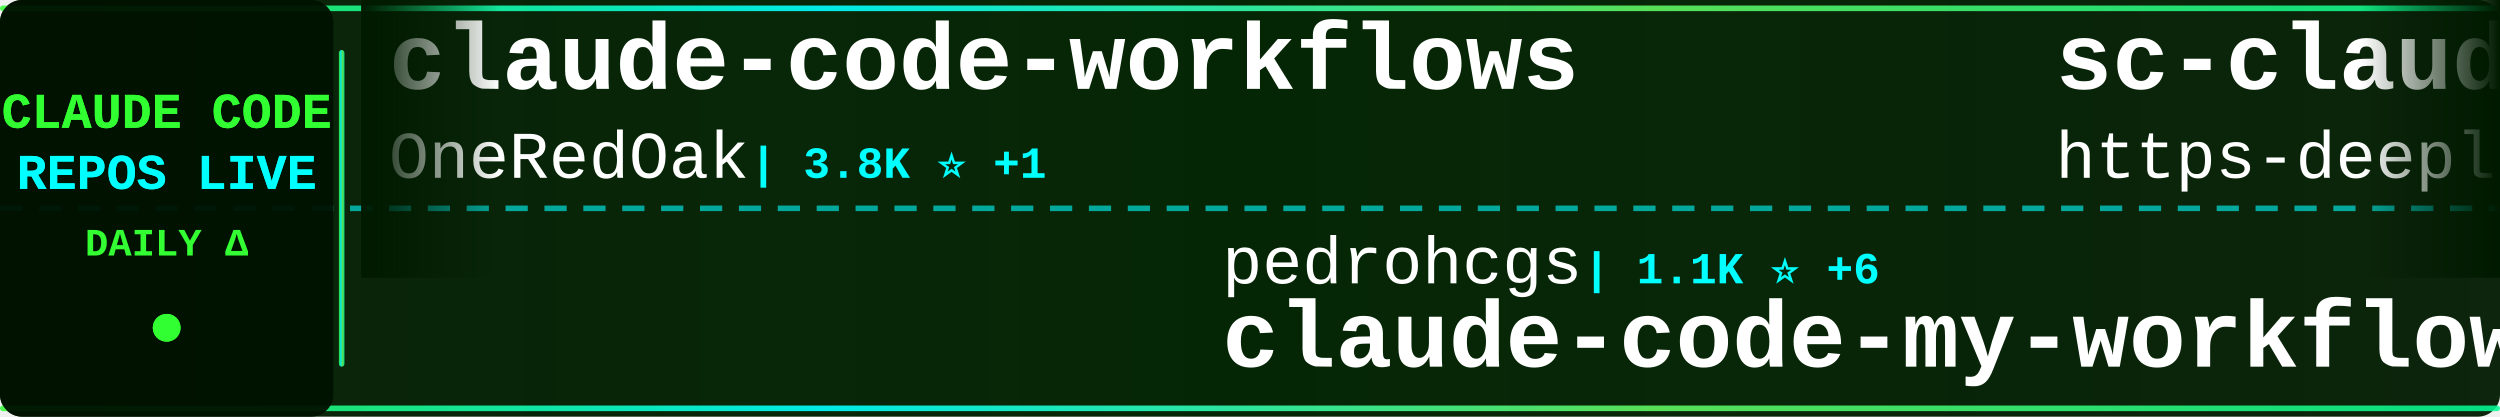
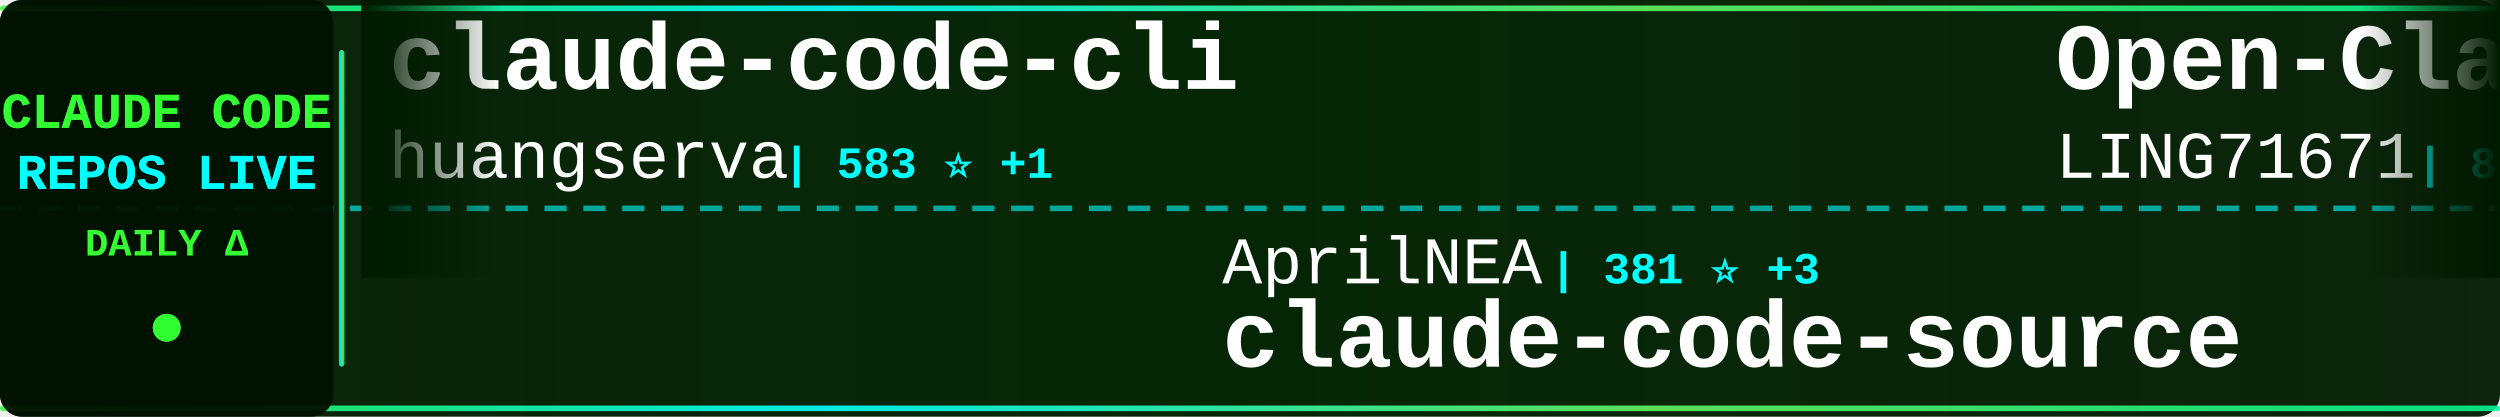
<svg xmlns="http://www.w3.org/2000/svg" width="900" height="150">
  <defs>
    <linearGradient id="tickerBg" x1="0%" y1="0%" x2="100%" y2="0%">
      <stop offset="0%" style="stop-color:#001a00;stop-opacity:0.95" />
      <stop offset="50%" style="stop-color:#002200;stop-opacity:0.98" />
      <stop offset="100%" style="stop-color:#001a00;stop-opacity:0.95" />
    </linearGradient>
    <linearGradient id="borderGrad" x1="0%" y1="0%" x2="100%" y2="0%">
      <stop offset="0%" style="stop-color:#33ff33;stop-opacity:0.85">
        <animate attributeName="stop-opacity" values="0.85;1;0.85" dur="2s" repeatCount="indefinite" />
      </stop>
      <stop offset="33%" style="stop-color:#00ffff;stop-opacity:0.9">
        <animate attributeName="stop-opacity" values="0.9;1;0.9" dur="2.2s" repeatCount="indefinite" />
      </stop>
      <stop offset="66%" style="stop-color:#66ff66;stop-opacity:0.85">
        <animate attributeName="stop-opacity" values="0.85;1;0.85" dur="1.8s" repeatCount="indefinite" />
      </stop>
      <stop offset="100%" style="stop-color:#00ff99;stop-opacity:0.85">
        <animate attributeName="stop-opacity" values="0.85;1;0.85" dur="2s" repeatCount="indefinite" />
      </stop>
    </linearGradient>
    <filter id="textGlow">
      <feGaussianBlur stdDeviation="0.1" result="coloredBlur" />
      <feMerge>
        <feMergeNode in="coloredBlur" />
        <feMergeNode in="SourceGraphic" />
      </feMerge>
    </filter>
    <filter id="metricGlow">
      <feGaussianBlur stdDeviation="0.2" result="coloredBlur" />
      <feMerge>
        <feMergeNode in="coloredBlur" />
        <feMergeNode in="SourceGraphic" />
      </feMerge>
    </filter>
    <linearGradient id="leftFade" x1="0%" y1="0%" x2="100%" y2="0%">
      <stop offset="0%" style="stop-color:#001a00;stop-opacity:1" />
      <stop offset="100%" style="stop-color:#001a00;stop-opacity:0" />
    </linearGradient>
    <linearGradient id="rightFade" x1="0%" y1="0%" x2="100%" y2="0%">
      <stop offset="0%" style="stop-color:#001a00;stop-opacity:0" />
      <stop offset="100%" style="stop-color:#001a00;stop-opacity:1" />
    </linearGradient>
  </defs>
  <rect width="900" height="150" fill="url(#tickerBg)" rx="8" />
  <rect x="0" y="2" width="900" height="2" fill="url(#borderGrad)" rx="1" />
  <rect x="0" y="146" width="900" height="2" fill="url(#borderGrad)" rx="1" />
  <line x1="0" y1="75" x2="900" y2="75" stroke="#00ffff" stroke-width="2" stroke-dasharray="8 6" opacity="0.6" />
  <rect x="0" y="0" width="120" height="150" fill="#001100" opacity="0.95" rx="8" />
  <text x="60" y="46" font-family="'Courier New', monospace" font-size="18" font-weight="bold" fill="#33ff33" text-anchor="middle" filter="url(#textGlow)">
    CLAUDE CODE
  </text>
  <text x="60" y="68" font-family="'Courier New', monospace" font-size="18" font-weight="bold" fill="#00ffff" text-anchor="middle" filter="url(#textGlow)">
    REPOS LIVE
  </text>
  <text x="60" y="92" font-family="'Courier New', monospace" font-size="14" font-weight="bold" fill="#33ff33" text-anchor="middle">
    DAILY Δ
  </text>
  <circle cx="60" cy="118" r="5" fill="#33ff33" filter="url(#metricGlow)">
    <animate attributeName="r" values="4;6;4" dur="1.5s" repeatCount="indefinite" />
    <animate attributeName="opacity" values="0.6;1;0.6" dur="1.5s" repeatCount="indefinite" />
  </circle>
  <rect x="122" y="18" width="2" height="114" fill="url(#borderGrad)" rx="1" />
  <clipPath id="tickerClip">
    <rect x="130" y="0" width="770" height="150" />
  </clipPath>
  <g clip-path="url(#tickerClip)">
    <g id="tickerItems">
      <animateTransform attributeName="transform" attributeType="XML" type="translate" from="0 0" to="-3000 0" dur="54s" repeatCount="indefinite" />
      <g transform="translate(0, 0)">
-         <text x="140" y="32" font-family="'Courier New', monospace" font-size="34" font-weight="bold" fill="#ffffff">claude-code-workflows</text>
-         <text x="140" y="64" font-family="'Courier New', monospace" font-size="24" font-weight="normal" fill="#ffffff" opacity="1.0">OneRedOak</text>
-         <text x="270" y="64" font-family="'Courier New', monospace" font-size="16" font-weight="bold" fill="#00ffff"> | 3.8K ⭐ +1</text>
+         <text x="140" y="32" font-family="'Courier New', monospace" font-size="34" font-weight="bold" fill="#ffffff">claude-code-cli</text>
+         <text x="140" y="64" font-family="'Courier New', monospace" font-size="24" font-weight="normal" fill="#ffffff" opacity="1.0">huangserva</text>
+         <text x="282" y="64" font-family="'Courier New', monospace" font-size="16" font-weight="bold" fill="#00ffff"> | 583 ⭐ +1</text>
      </g>
      <g transform="translate(300, 0)">
-         <text x="140" y="102" font-family="'Courier New', monospace" font-size="24" font-weight="normal" fill="#ffffff" opacity="1.0">pedrohcgs</text>
-         <text x="270" y="102" font-family="'Courier New', monospace" font-size="16" font-weight="bold" fill="#00ffff"> | 1.1K ⭐ +6</text>
-         <text x="140" y="132" font-family="'Courier New', monospace" font-size="34" font-weight="bold" fill="#ffffff">claude-code-my-workflow</text>
+         <text x="140" y="102" font-family="'Courier New', monospace" font-size="24" font-weight="normal" fill="#ffffff" opacity="1.0">AprilNEA</text>
+         <text x="258" y="102" font-family="'Courier New', monospace" font-size="16" font-weight="bold" fill="#00ffff"> | 381 ⭐ +3</text>
+         <text x="140" y="132" font-family="'Courier New', monospace" font-size="34" font-weight="bold" fill="#ffffff">claude-code-source</text>
      </g>
      <g transform="translate(600, 0)">
-         <text x="140" y="32" font-family="'Courier New', monospace" font-size="34" font-weight="bold" fill="#ffffff">sc-claude-code-files</text>
-         <text x="140" y="64" font-family="'Courier New', monospace" font-size="24" font-weight="normal" fill="#ffffff" opacity="1.0">https-deeplearning-ai</text>
-         <text x="414" y="64" font-family="'Courier New', monospace" font-size="16" font-weight="bold" fill="#00ffff"> | 510 ⭐ +1</text>
+         <text x="140" y="32" font-family="'Courier New', monospace" font-size="34" font-weight="bold" fill="#ffffff">Open-ClaudeCode</text>
+         <text x="140" y="64" font-family="'Courier New', monospace" font-size="24" font-weight="normal" fill="#ffffff" opacity="1.0">LING71671</text>
+         <text x="270" y="64" font-family="'Courier New', monospace" font-size="16" font-weight="bold" fill="#00ffff"> | 830 ⭐</text>
      </g>
      <g transform="translate(900, 0)">
        <text x="140" y="102" font-family="'Courier New', monospace" font-size="24" font-weight="normal" fill="#ffffff" opacity="1.0">luongnv89</text>
-         <text x="270" y="102" font-family="'Courier New', monospace" font-size="16" font-weight="bold" fill="#00ffff"> | 33.0K ⭐ +197</text>
+         <text x="270" y="102" font-family="'Courier New', monospace" font-size="16" font-weight="bold" fill="#00ffff"> | 33.0K ⭐ +195</text>
        <text x="140" y="132" font-family="'Courier New', monospace" font-size="34" font-weight="bold" fill="#ffffff">claude-howto</text>
      </g>
      <g transform="translate(1200, 0)">
-         <text x="140" y="32" font-family="'Courier New', monospace" font-size="34" font-weight="bold" fill="#ffffff">claude-code-analysis</text>
-         <text x="140" y="64" font-family="'Courier New', monospace" font-size="24" font-weight="normal" fill="#ffffff" opacity="1.0">liuup</text>
-         <text x="222" y="64" font-family="'Courier New', monospace" font-size="16" font-weight="bold" fill="#00ffff"> | 2.5K ⭐ +24</text>
+         <text x="140" y="32" font-family="'Courier New', monospace" font-size="34" font-weight="bold" fill="#ffffff">agents</text>
+         <text x="140" y="64" font-family="'Courier New', monospace" font-size="24" font-weight="normal" fill="#ffffff" opacity="1.0">wshobson</text>
+         <text x="258" y="64" font-family="'Courier New', monospace" font-size="16" font-weight="bold" fill="#00ffff"> | 35.4K ⭐ +77</text>
      </g>
      <g transform="translate(1500, 0)">
-         <text x="140" y="102" font-family="'Courier New', monospace" font-size="24" font-weight="normal" fill="#ffffff" opacity="1.0">anthropics</text>
-         <text x="282" y="102" font-family="'Courier New', monospace" font-size="16" font-weight="bold" fill="#00ffff"> | 7.6K ⭐ +15</text>
-         <text x="140" y="132" font-family="'Courier New', monospace" font-size="34" font-weight="bold" fill="#ffffff">claude-code-action</text>
+         <text x="140" y="102" font-family="'Courier New', monospace" font-size="24" font-weight="normal" fill="#ffffff" opacity="1.0">kodu-ai</text>
+         <text x="246" y="102" font-family="'Courier New', monospace" font-size="16" font-weight="bold" fill="#00ffff"> | 5.3K ⭐</text>
+         <text x="140" y="132" font-family="'Courier New', monospace" font-size="34" font-weight="bold" fill="#ffffff">claude-coder</text>
      </g>
      <g transform="translate(1800, 0)">
-         <text x="140" y="32" font-family="'Courier New', monospace" font-size="34" font-weight="bold" fill="#ffffff">claude-code-base-action</text>
-         <text x="140" y="64" font-family="'Courier New', monospace" font-size="24" font-weight="normal" fill="#ffffff" opacity="1.0">anthropics</text>
-         <text x="282" y="64" font-family="'Courier New', monospace" font-size="16" font-weight="bold" fill="#00ffff"> | 827 ⭐ +2</text>
+         <text x="140" y="32" font-family="'Courier New', monospace" font-size="34" font-weight="bold" fill="#ffffff">claude-code-rev</text>
+         <text x="140" y="64" font-family="'Courier New', monospace" font-size="24" font-weight="normal" fill="#ffffff" opacity="1.0">oboard</text>
+         <text x="234" y="64" font-family="'Courier New', monospace" font-size="16" font-weight="bold" fill="#00ffff"> | 3.1K ⭐ +4</text>
      </g>
      <g transform="translate(2100, 0)">
-         <text x="140" y="102" font-family="'Courier New', monospace" font-size="24" font-weight="normal" fill="#ffffff" opacity="1.0">centminmod</text>
-         <text x="282" y="102" font-family="'Courier New', monospace" font-size="16" font-weight="bold" fill="#00ffff"> | 2.3K ⭐ +1</text>
-         <text x="140" y="132" font-family="'Courier New', monospace" font-size="34" font-weight="bold" fill="#ffffff">my-claude-code-setup</text>
+         <text x="140" y="102" font-family="'Courier New', monospace" font-size="24" font-weight="normal" fill="#ffffff" opacity="1.0">nicedreamzapp</text>
+         <text x="318" y="102" font-family="'Courier New', monospace" font-size="16" font-weight="bold" fill="#00ffff"> | 2.6K ⭐ +7</text>
+         <text x="140" y="132" font-family="'Courier New', monospace" font-size="34" font-weight="bold" fill="#ffffff">claude-code-local</text>
      </g>
      <g transform="translate(2400, 0)">
-         <text x="140" y="32" font-family="'Courier New', monospace" font-size="34" font-weight="bold" fill="#ffffff">claude-code-local</text>
-         <text x="140" y="64" font-family="'Courier New', monospace" font-size="24" font-weight="normal" fill="#ffffff" opacity="1.0">nicedreamzapp</text>
-         <text x="318" y="64" font-family="'Courier New', monospace" font-size="16" font-weight="bold" fill="#00ffff"> | 2.6K ⭐ +9</text>
+         <text x="140" y="32" font-family="'Courier New', monospace" font-size="34" font-weight="bold" fill="#ffffff">cc-switch</text>
+         <text x="140" y="64" font-family="'Courier New', monospace" font-size="24" font-weight="normal" fill="#ffffff" opacity="1.0">farion1231</text>
+         <text x="282" y="64" font-family="'Courier New', monospace" font-size="16" font-weight="bold" fill="#00ffff"> | 71.8K ⭐ +1.0K</text>
      </g>
      <g transform="translate(2700, 0)">
-         <text x="140" y="102" font-family="'Courier New', monospace" font-size="24" font-weight="normal" fill="#ffffff" opacity="1.0">darcyegb</text>
-         <text x="258" y="102" font-family="'Courier New', monospace" font-size="16" font-weight="bold" fill="#00ffff"> | 694 ⭐ +1</text>
-         <text x="140" y="132" font-family="'Courier New', monospace" font-size="34" font-weight="bold" fill="#ffffff">ClaudeCodeAgents</text>
+         <text x="140" y="102" font-family="'Courier New', monospace" font-size="24" font-weight="normal" fill="#ffffff" opacity="1.0">anthropics</text>
+         <text x="282" y="102" font-family="'Courier New', monospace" font-size="16" font-weight="bold" fill="#00ffff"> | 135.0K ⭐ +799</text>
+         <text x="140" y="132" font-family="'Courier New', monospace" font-size="34" font-weight="bold" fill="#ffffff">skills</text>
      </g>
      <g transform="translate(3000, 0)">
-         <text x="140" y="32" font-family="'Courier New', monospace" font-size="34" font-weight="bold" fill="#ffffff">claude-code-workflows</text>
-         <text x="140" y="64" font-family="'Courier New', monospace" font-size="24" font-weight="normal" fill="#ffffff" opacity="1.0">OneRedOak</text>
-         <text x="270" y="64" font-family="'Courier New', monospace" font-size="16" font-weight="bold" fill="#00ffff"> | 3.8K ⭐ +1</text>
+         <text x="140" y="32" font-family="'Courier New', monospace" font-size="34" font-weight="bold" fill="#ffffff">claude-code-cli</text>
+         <text x="140" y="64" font-family="'Courier New', monospace" font-size="24" font-weight="normal" fill="#ffffff" opacity="1.0">huangserva</text>
+         <text x="282" y="64" font-family="'Courier New', monospace" font-size="16" font-weight="bold" fill="#00ffff"> | 583 ⭐ +1</text>
      </g>
      <g transform="translate(3300, 0)">
-         <text x="140" y="102" font-family="'Courier New', monospace" font-size="24" font-weight="normal" fill="#ffffff" opacity="1.0">pedrohcgs</text>
-         <text x="270" y="102" font-family="'Courier New', monospace" font-size="16" font-weight="bold" fill="#00ffff"> | 1.1K ⭐ +6</text>
-         <text x="140" y="132" font-family="'Courier New', monospace" font-size="34" font-weight="bold" fill="#ffffff">claude-code-my-workflow</text>
+         <text x="140" y="102" font-family="'Courier New', monospace" font-size="24" font-weight="normal" fill="#ffffff" opacity="1.0">AprilNEA</text>
+         <text x="258" y="102" font-family="'Courier New', monospace" font-size="16" font-weight="bold" fill="#00ffff"> | 381 ⭐ +3</text>
+         <text x="140" y="132" font-family="'Courier New', monospace" font-size="34" font-weight="bold" fill="#ffffff">claude-code-source</text>
      </g>
      <g transform="translate(3600, 0)">
-         <text x="140" y="32" font-family="'Courier New', monospace" font-size="34" font-weight="bold" fill="#ffffff">sc-claude-code-files</text>
-         <text x="140" y="64" font-family="'Courier New', monospace" font-size="24" font-weight="normal" fill="#ffffff" opacity="1.0">https-deeplearning-ai</text>
-         <text x="414" y="64" font-family="'Courier New', monospace" font-size="16" font-weight="bold" fill="#00ffff"> | 510 ⭐ +1</text>
+         <text x="140" y="32" font-family="'Courier New', monospace" font-size="34" font-weight="bold" fill="#ffffff">Open-ClaudeCode</text>
+         <text x="140" y="64" font-family="'Courier New', monospace" font-size="24" font-weight="normal" fill="#ffffff" opacity="1.0">LING71671</text>
+         <text x="270" y="64" font-family="'Courier New', monospace" font-size="16" font-weight="bold" fill="#00ffff"> | 830 ⭐</text>
      </g>
      <g transform="translate(3900, 0)">
        <text x="140" y="102" font-family="'Courier New', monospace" font-size="24" font-weight="normal" fill="#ffffff" opacity="1.0">luongnv89</text>
-         <text x="270" y="102" font-family="'Courier New', monospace" font-size="16" font-weight="bold" fill="#00ffff"> | 33.0K ⭐ +197</text>
+         <text x="270" y="102" font-family="'Courier New', monospace" font-size="16" font-weight="bold" fill="#00ffff"> | 33.0K ⭐ +195</text>
        <text x="140" y="132" font-family="'Courier New', monospace" font-size="34" font-weight="bold" fill="#ffffff">claude-howto</text>
      </g>
    </g>
  </g>
  <rect x="130" y="0" width="50" height="100" fill="url(#leftFade)" />
  <rect x="850" y="0" width="50" height="100" fill="url(#rightFade)" />
</svg>
